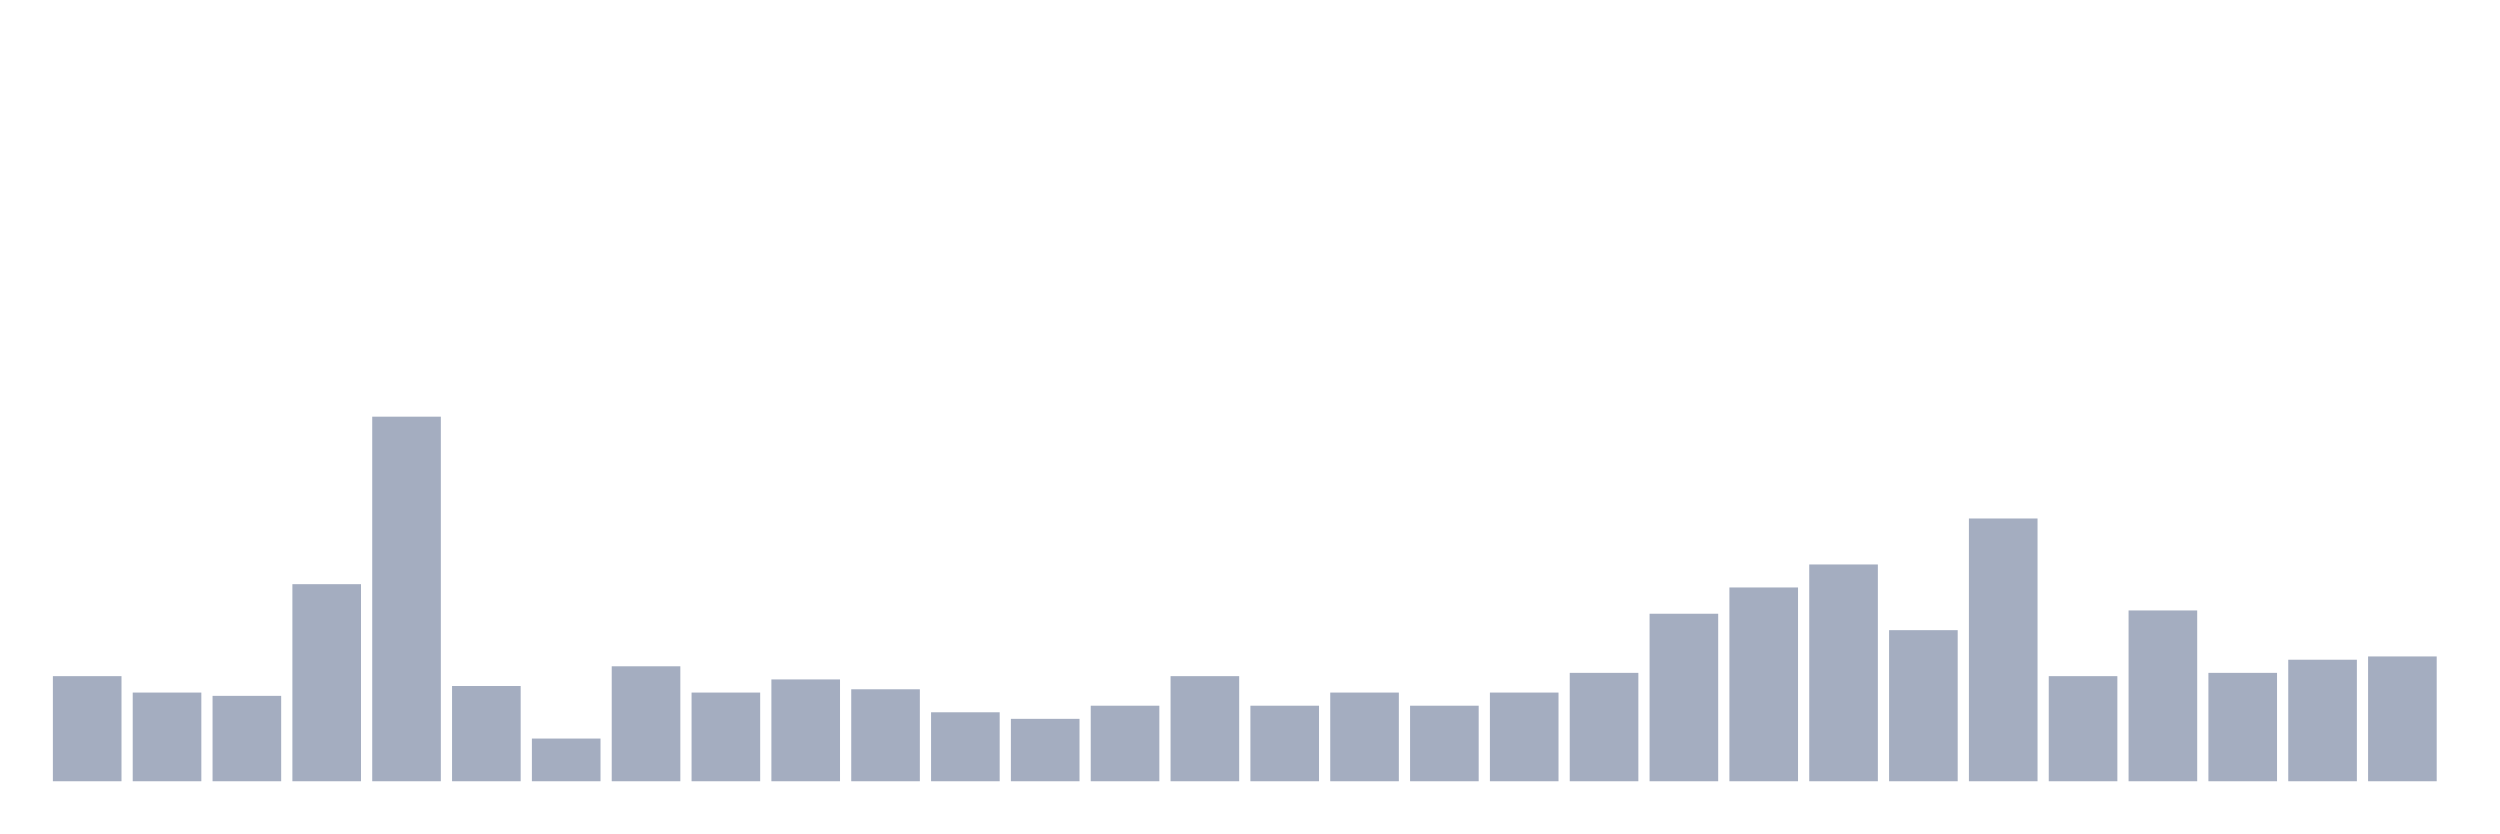
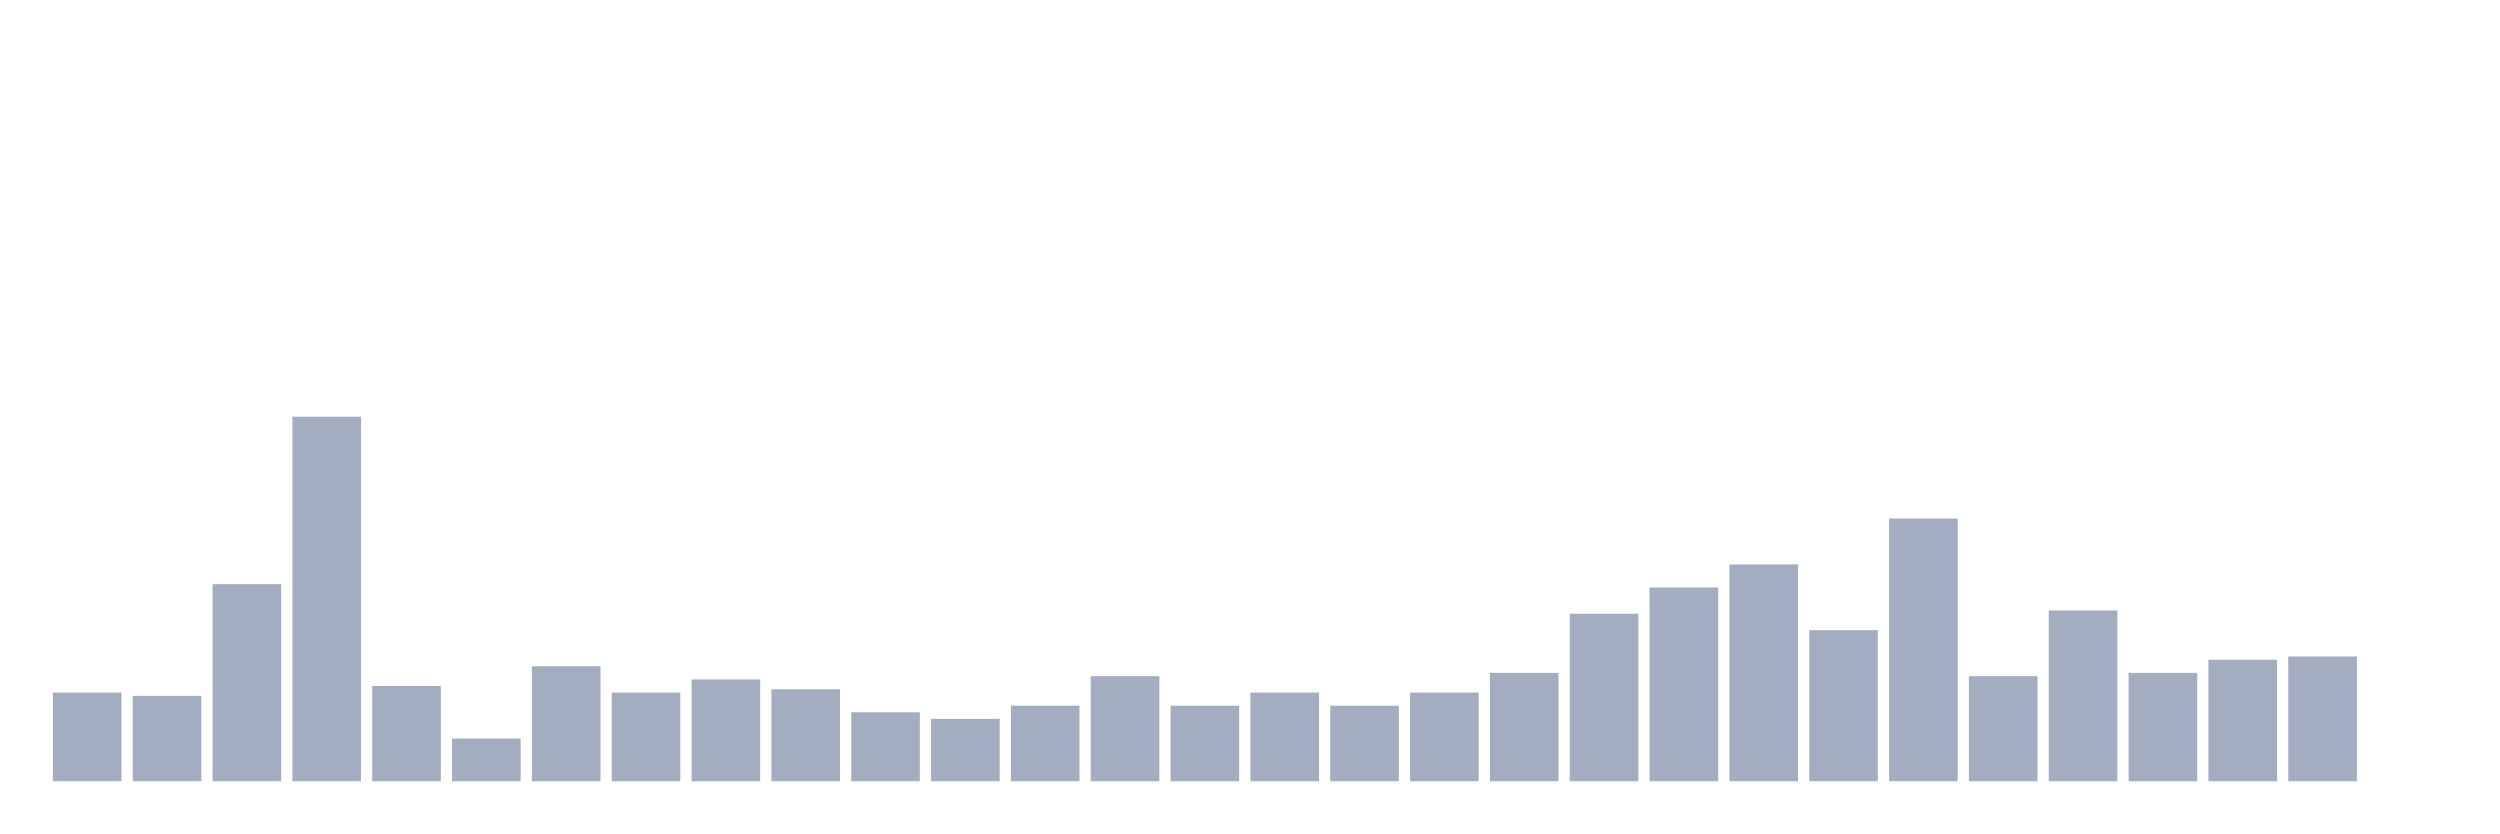
<svg xmlns="http://www.w3.org/2000/svg" viewBox="0 0 480 160">
  <g transform="translate(10,10)">
-     <rect class="bar" x="0.153" width="13.175" y="119.82" height="20.18" fill="rgb(164,173,192)" />
-     <rect class="bar" x="15.482" width="13.175" y="122.973" height="17.027" fill="rgb(164,173,192)" />
-     <rect class="bar" x="30.81" width="13.175" y="123.604" height="16.396" fill="rgb(164,173,192)" />
-     <rect class="bar" x="46.138" width="13.175" y="102.162" height="37.838" fill="rgb(164,173,192)" />
-     <rect class="bar" x="61.466" width="13.175" y="70" height="70" fill="rgb(164,173,192)" />
-     <rect class="bar" x="76.794" width="13.175" y="121.712" height="18.288" fill="rgb(164,173,192)" />
-     <rect class="bar" x="92.123" width="13.175" y="131.802" height="8.198" fill="rgb(164,173,192)" />
-     <rect class="bar" x="107.451" width="13.175" y="117.928" height="22.072" fill="rgb(164,173,192)" />
-     <rect class="bar" x="122.779" width="13.175" y="122.973" height="17.027" fill="rgb(164,173,192)" />
-     <rect class="bar" x="138.107" width="13.175" y="120.45" height="19.55" fill="rgb(164,173,192)" />
-     <rect class="bar" x="153.436" width="13.175" y="122.342" height="17.658" fill="rgb(164,173,192)" />
-     <rect class="bar" x="168.764" width="13.175" y="126.757" height="13.243" fill="rgb(164,173,192)" />
-     <rect class="bar" x="184.092" width="13.175" y="128.018" height="11.982" fill="rgb(164,173,192)" />
-     <rect class="bar" x="199.42" width="13.175" y="125.495" height="14.505" fill="rgb(164,173,192)" />
-     <rect class="bar" x="214.748" width="13.175" y="119.82" height="20.18" fill="rgb(164,173,192)" />
-     <rect class="bar" x="230.077" width="13.175" y="125.495" height="14.505" fill="rgb(164,173,192)" />
-     <rect class="bar" x="245.405" width="13.175" y="122.973" height="17.027" fill="rgb(164,173,192)" />
-     <rect class="bar" x="260.733" width="13.175" y="125.495" height="14.505" fill="rgb(164,173,192)" />
-     <rect class="bar" x="276.061" width="13.175" y="122.973" height="17.027" fill="rgb(164,173,192)" />
-     <rect class="bar" x="291.39" width="13.175" y="119.189" height="20.811" fill="rgb(164,173,192)" />
-     <rect class="bar" x="306.718" width="13.175" y="107.838" height="32.162" fill="rgb(164,173,192)" />
-     <rect class="bar" x="322.046" width="13.175" y="102.793" height="37.207" fill="rgb(164,173,192)" />
-     <rect class="bar" x="337.374" width="13.175" y="98.378" height="41.622" fill="rgb(164,173,192)" />
-     <rect class="bar" x="352.702" width="13.175" y="110.991" height="29.009" fill="rgb(164,173,192)" />
-     <rect class="bar" x="368.031" width="13.175" y="89.55" height="50.45" fill="rgb(164,173,192)" />
-     <rect class="bar" x="383.359" width="13.175" y="119.82" height="20.18" fill="rgb(164,173,192)" />
-     <rect class="bar" x="398.687" width="13.175" y="107.207" height="32.793" fill="rgb(164,173,192)" />
-     <rect class="bar" x="414.015" width="13.175" y="119.189" height="20.811" fill="rgb(164,173,192)" />
-     <rect class="bar" x="429.344" width="13.175" y="116.667" height="23.333" fill="rgb(164,173,192)" />
-     <rect class="bar" x="444.672" width="13.175" y="116.036" height="23.964" fill="rgb(164,173,192)" />
+     <rect class="bar" x="0.153" width="13.175" y="122.973" height="17.027" fill="rgb(164,173,192)" />
+     <rect class="bar" x="15.482" width="13.175" y="123.604" height="16.396" fill="rgb(164,173,192)" />
+     <rect class="bar" x="30.81" width="13.175" y="102.162" height="37.838" fill="rgb(164,173,192)" />
+     <rect class="bar" x="46.138" width="13.175" y="70" height="70" fill="rgb(164,173,192)" />
+     <rect class="bar" x="61.466" width="13.175" y="121.712" height="18.288" fill="rgb(164,173,192)" />
+     <rect class="bar" x="76.794" width="13.175" y="131.802" height="8.198" fill="rgb(164,173,192)" />
+     <rect class="bar" x="92.123" width="13.175" y="117.928" height="22.072" fill="rgb(164,173,192)" />
+     <rect class="bar" x="107.451" width="13.175" y="122.973" height="17.027" fill="rgb(164,173,192)" />
+     <rect class="bar" x="122.779" width="13.175" y="120.45" height="19.55" fill="rgb(164,173,192)" />
+     <rect class="bar" x="138.107" width="13.175" y="122.342" height="17.658" fill="rgb(164,173,192)" />
+     <rect class="bar" x="153.436" width="13.175" y="126.757" height="13.243" fill="rgb(164,173,192)" />
+     <rect class="bar" x="168.764" width="13.175" y="128.018" height="11.982" fill="rgb(164,173,192)" />
+     <rect class="bar" x="184.092" width="13.175" y="125.495" height="14.505" fill="rgb(164,173,192)" />
+     <rect class="bar" x="199.42" width="13.175" y="119.82" height="20.18" fill="rgb(164,173,192)" />
+     <rect class="bar" x="214.748" width="13.175" y="125.495" height="14.505" fill="rgb(164,173,192)" />
+     <rect class="bar" x="230.077" width="13.175" y="122.973" height="17.027" fill="rgb(164,173,192)" />
+     <rect class="bar" x="245.405" width="13.175" y="125.495" height="14.505" fill="rgb(164,173,192)" />
+     <rect class="bar" x="260.733" width="13.175" y="122.973" height="17.027" fill="rgb(164,173,192)" />
+     <rect class="bar" x="276.061" width="13.175" y="119.189" height="20.811" fill="rgb(164,173,192)" />
+     <rect class="bar" x="291.39" width="13.175" y="107.838" height="32.162" fill="rgb(164,173,192)" />
+     <rect class="bar" x="306.718" width="13.175" y="102.793" height="37.207" fill="rgb(164,173,192)" />
+     <rect class="bar" x="322.046" width="13.175" y="98.378" height="41.622" fill="rgb(164,173,192)" />
+     <rect class="bar" x="337.374" width="13.175" y="110.991" height="29.009" fill="rgb(164,173,192)" />
+     <rect class="bar" x="352.702" width="13.175" y="89.55" height="50.45" fill="rgb(164,173,192)" />
+     <rect class="bar" x="368.031" width="13.175" y="119.82" height="20.18" fill="rgb(164,173,192)" />
+     <rect class="bar" x="383.359" width="13.175" y="107.207" height="32.793" fill="rgb(164,173,192)" />
+     <rect class="bar" x="398.687" width="13.175" y="119.189" height="20.811" fill="rgb(164,173,192)" />
+     <rect class="bar" x="414.015" width="13.175" y="116.667" height="23.333" fill="rgb(164,173,192)" />
+     <rect class="bar" x="429.344" width="13.175" y="116.036" height="23.964" fill="rgb(164,173,192)" />
+     <rect class="bar" x="444.672" width="13.175" y="140" height="0" fill="rgb(164,173,192)" />
  </g>
</svg>
